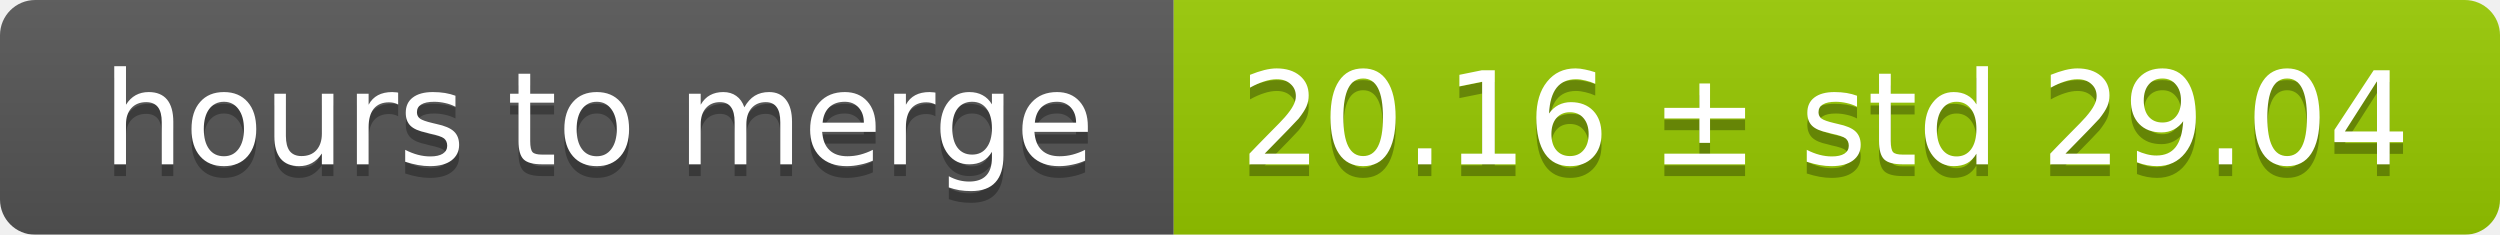
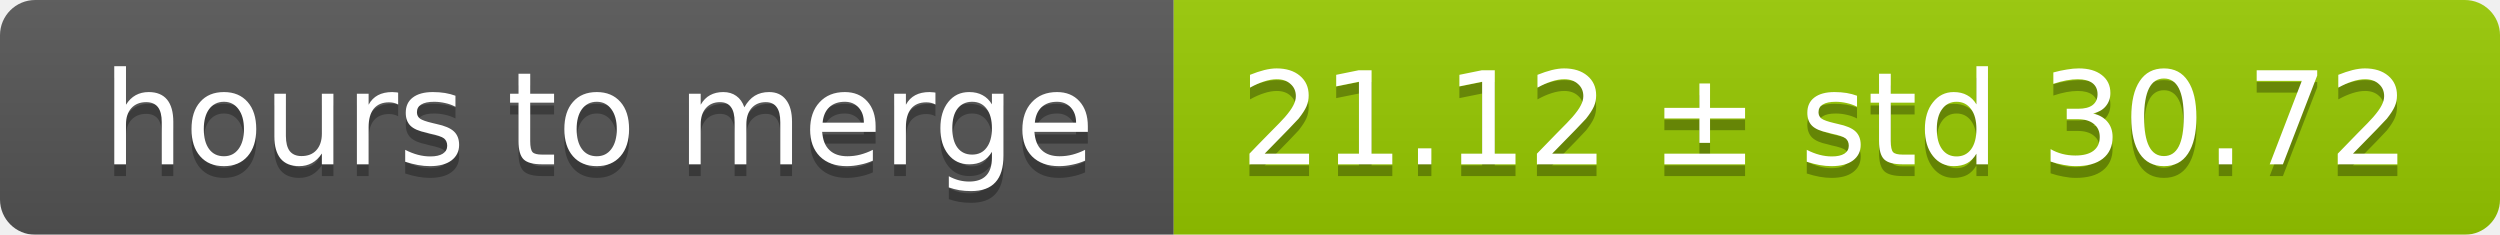
<svg xmlns="http://www.w3.org/2000/svg" width="213" height="20">
  <linearGradient id="smooth" x2="0" y2="100%">
    <stop offset="0" stop-color="#bbb" stop-opacity=".1" />
    <stop offset="1" stop-opacity=".1" />
  </linearGradient>
  <mask id="round">
    <rect width="213" height="20" rx="3" fill="#fff" />
  </mask>
  <g mask="url(#round)">
    <rect width="100" height="20" fill="#555" />
    <rect x="100" width="113" height="20" fill="#97ca00" />
    <rect width="213" height="20" fill="url(#smooth)" />
  </g>
  <g fill="#fff" text-anchor="middle" font-family="DejaVu Sans,Verdana,Geneva,sans-serif" font-size="11">
    <text x="51" y="15" fill="#010101" fill-opacity=".3">hours to merge</text>
    <text x="51" y="14">hours to merge</text>
-     <text x="155.5" y="15" fill="#010101" fill-opacity=".3">20.16 ± std 29.04</text>
-     <text x="155.5" y="14">20.16 ± std 29.04</text>
+     <text x="155.5" y="15" fill="#010101" fill-opacity=".3">21.12 ± std 30.72</text>
+     <text x="155.5" y="14">21.12 ± std 30.72</text>
  </g>
</svg>
